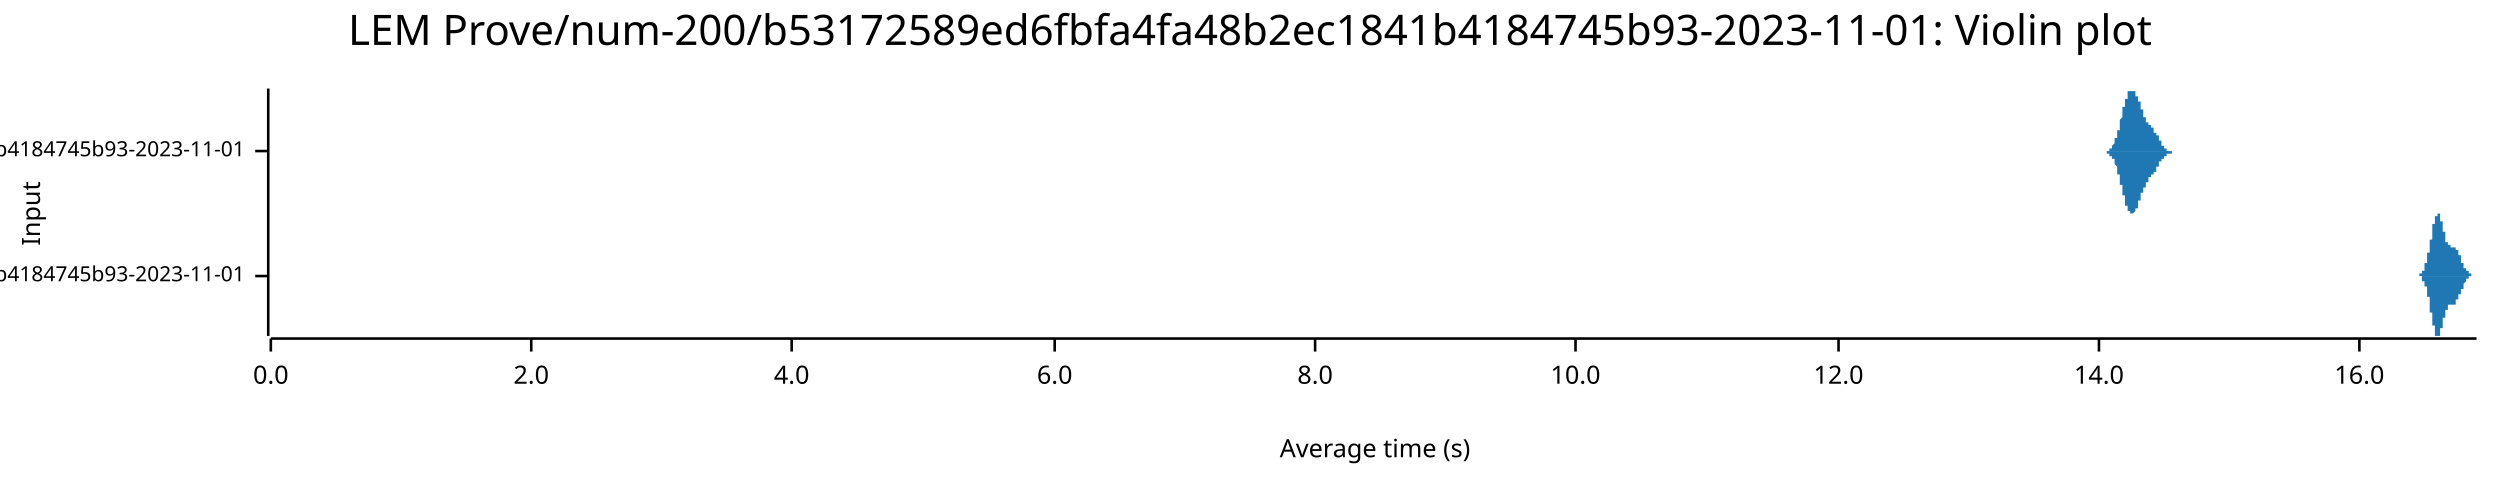
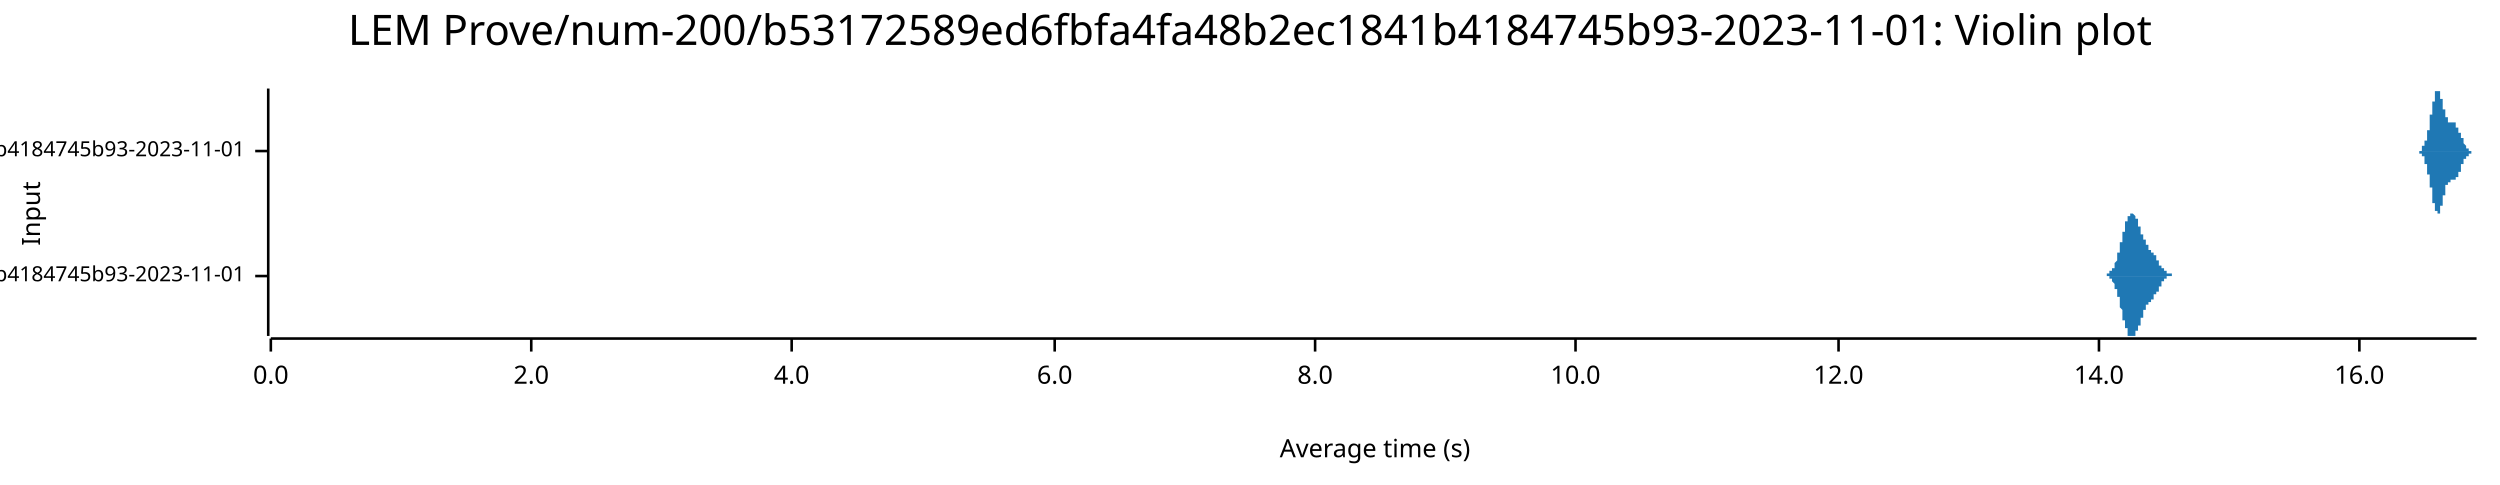
<svg xmlns="http://www.w3.org/2000/svg" width="960" height="186" viewBox="0 0 960 186">
  <text x="480" y="5" dy="0.76em" text-anchor="middle" font-family="sans-serif" font-size="16.129" opacity="1" fill="#000000">
LEM Prove/num-200/b53172589ed6fbfa4fa48b2ec1841b4184745b93-2023-11-01: Violin plot
</text>
  <text x="8" y="82" dy="0.76em" text-anchor="middle" font-family="sans-serif" font-size="9.677" opacity="1" fill="#000000" transform="rotate(270, 8, 82)">
Input
</text>
  <text x="528" y="178" dy="-0.5ex" text-anchor="middle" font-family="sans-serif" font-size="9.677" opacity="1" fill="#000000">
Average time (s)
</text>
  <polyline fill="none" opacity="1" stroke="#000000" stroke-width="1" points="103,34 103,129 " />
  <text x="94" y="106" dy="0.5ex" text-anchor="end" font-family="sans-serif" font-size="8.065" opacity="1" fill="#000000">
- LEM Prove/Fibonacci-rc=600/num-200/b53172589ed6fbfa4fa48b2ec1841b4184745b93-2023-11-01
+ LEM Prove/Fibonacci-rc=100/num-200/b53172589ed6fbfa4fa48b2ec1841b4184745b93-2023-11-01
</text>
  <polyline fill="none" opacity="1" stroke="#000000" stroke-width="1" points="98,106 103,106 " />
  <text x="94" y="58" dy="0.5ex" text-anchor="end" font-family="sans-serif" font-size="8.065" opacity="1" fill="#000000">
- LEM Prove/Fibonacci-rc=100/num-200/b53172589ed6fbfa4fa48b2ec1841b4184745b93-2023-11-01
+ LEM Prove/Fibonacci-rc=600/num-200/b53172589ed6fbfa4fa48b2ec1841b4184745b93-2023-11-01
</text>
  <polyline fill="none" opacity="1" stroke="#000000" stroke-width="1" points="98,58 103,58 " />
  <polyline fill="none" opacity="1" stroke="#000000" stroke-width="1" points="104,130 951,130 " />
  <text x="104" y="140" dy="0.76em" text-anchor="middle" font-family="sans-serif" font-size="9.677" opacity="1" fill="#000000">
0.0
</text>
  <polyline fill="none" opacity="1" stroke="#000000" stroke-width="1" points="104,130 104,135 " />
  <text x="204" y="140" dy="0.76em" text-anchor="middle" font-family="sans-serif" font-size="9.677" opacity="1" fill="#000000">
2.0
</text>
  <polyline fill="none" opacity="1" stroke="#000000" stroke-width="1" points="204,130 204,135 " />
  <text x="304" y="140" dy="0.76em" text-anchor="middle" font-family="sans-serif" font-size="9.677" opacity="1" fill="#000000">
4.0
</text>
  <polyline fill="none" opacity="1" stroke="#000000" stroke-width="1" points="304,130 304,135 " />
  <text x="405" y="140" dy="0.76em" text-anchor="middle" font-family="sans-serif" font-size="9.677" opacity="1" fill="#000000">
6.0
</text>
  <polyline fill="none" opacity="1" stroke="#000000" stroke-width="1" points="405,130 405,135 " />
  <text x="505" y="140" dy="0.76em" text-anchor="middle" font-family="sans-serif" font-size="9.677" opacity="1" fill="#000000">
8.0
</text>
  <polyline fill="none" opacity="1" stroke="#000000" stroke-width="1" points="505,130 505,135 " />
  <text x="605" y="140" dy="0.76em" text-anchor="middle" font-family="sans-serif" font-size="9.677" opacity="1" fill="#000000">
10.0
</text>
  <polyline fill="none" opacity="1" stroke="#000000" stroke-width="1" points="605,130 605,135 " />
  <text x="706" y="140" dy="0.76em" text-anchor="middle" font-family="sans-serif" font-size="9.677" opacity="1" fill="#000000">
12.0
</text>
  <polyline fill="none" opacity="1" stroke="#000000" stroke-width="1" points="706,130 706,135 " />
  <text x="806" y="140" dy="0.76em" text-anchor="middle" font-family="sans-serif" font-size="9.677" opacity="1" fill="#000000">
14.0
</text>
  <polyline fill="none" opacity="1" stroke="#000000" stroke-width="1" points="806,130 806,135 " />
  <text x="906" y="140" dy="0.76em" text-anchor="middle" font-family="sans-serif" font-size="9.677" opacity="1" fill="#000000">
16.0
</text>
  <polyline fill="none" opacity="1" stroke="#000000" stroke-width="1" points="906,130 906,135 " />
-   <polygon opacity="1" fill="#1F78B4" points="928,106 928,106 928,106 928,106 928,106 928,106 928,106 928,106 928,106 928,106 928,106 928,106 928,106 928,106 928,106 928,106 929,106 929,106 929,106 929,106 929,105 929,105 929,105 929,105 929,105 929,105 929,105 929,105 929,105 929,105 929,105 929,105 929,105 929,105 929,105 929,105 929,105 929,105 930,105 930,105 930,105 930,105 930,105 930,105 930,105 930,105 930,105 930,105 930,105 930,105 930,105 930,104 930,104 930,104 930,104 930,104 930,104 930,104 930,104 930,104 931,104 931,104 931,104 931,104 931,103 931,103 931,103 931,103 931,103 931,103 931,103 931,103 931,103 931,103 931,102 931,102 931,102 931,102 931,102 931,102 931,102 931,101 932,101 932,101 932,101 932,101 932,101 932,101 932,100 932,100 932,100 932,100 932,100 932,99 932,99 932,99 932,99 932,99 932,98 932,98 932,98 932,98 932,98 932,97 933,97 933,97 933,97 933,96 933,96 933,96 933,96 933,95 933,95 933,95 933,95 933,94 933,94 933,94 933,94 933,93 933,93 933,93 933,93 933,92 933,92 933,92 934,92 934,91 934,91 934,91 934,90 934,90 934,90 934,90 934,89 934,89 934,89 934,89 934,88 934,88 934,88 934,88 934,87 934,87 934,87 934,87 934,86 934,86 935,86 935,86 935,86 935,85 935,85 935,85 935,85 935,85 935,84 935,84 935,84 935,84 935,84 935,84 935,83 935,83 935,83 935,83 935,83 935,83 935,83 935,83 936,83 936,82 936,82 936,82 936,82 936,82 936,82 936,82 936,82 936,82 936,82 936,82 936,82 936,82 936,82 936,82 936,82 936,82 936,82 936,82 936,82 936,82 937,82 937,82 937,83 937,83 937,83 937,83 937,83 937,83 937,83 937,83 937,83 937,84 937,84 937,84 937,84 937,84 937,84 937,84 937,85 937,85 937,85 937,85 938,85 938,85 938,86 938,86 938,86 938,86 938,86 938,87 938,87 938,87 938,87 938,87 938,88 938,88 938,88 938,88 938,88 938,88 938,89 938,89 938,89 938,89 939,89 939,90 939,90 939,90 939,90 939,90 939,90 939,91 939,91 939,91 939,91 939,91 939,91 939,92 939,92 939,92 939,92 939,92 939,92 939,92 939,92 939,93 940,93 940,93 940,93 940,93 940,93 940,93 940,93 940,93 940,93 940,94 940,94 940,94 940,94 940,94 940,94 940,94 940,94 940,94 940,94 940,94 940,94 940,94 941,94 941,94 941,94 941,94 941,94 941,94 941,94 941,94 941,94 941,94 941,94 941,94 941,94 941,94 941,94 941,94 941,94 941,95 941,95 941,95 941,95 941,95 942,95 942,95 942,95 942,95 942,95 942,95 942,95 942,95 942,95 942,95 942,95 942,95 942,95 942,95 942,95 942,95 942,95 942,95 942,95 942,95 942,95 942,95 943,95 943,95 943,95 943,95 943,95 943,95 943,95 943,95 943,95 943,95 943,95 943,95 943,95 943,96 943,96 943,96 943,96 943,96 943,96 943,96 943,96 943,96 944,96 944,96 944,96 944,96 944,97 944,97 944,97 944,97 944,97 944,97 944,97 944,97 944,97 944,97 944,98 944,98 944,98 944,98 944,98 944,98 944,98 944,98 945,98 945,99 945,99 945,99 945,99 945,99 945,99 945,99 945,99 945,100 945,100 945,100 945,100 945,100 945,100 945,100 945,100 945,100 945,101 945,101 945,101 945,101 946,101 946,101 946,101 946,101 946,101 946,102 946,102 946,102 946,102 946,102 946,102 946,102 946,102 946,102 946,102 946,103 946,103 946,103 946,103 946,103 946,103 947,103 947,103 947,103 947,103 947,103 947,103 947,103 947,104 947,104 947,104 947,104 947,104 947,104 947,104 947,104 947,104 947,104 947,104 947,104 947,104 947,104 947,104 948,104 948,105 948,105 948,105 948,105 948,105 948,105 948,105 948,105 948,105 948,105 948,105 948,105 948,105 948,105 948,105 948,105 948,105 948,105 948,105 948,105 948,105 949,105 949,105 949,105 949,105 949,105 949,105 949,105 949,105 949,105 949,105 949,105 949,105 949,105 949,105 949,105 949,106 949,106 949,106 949,106 949,106 949,106 949,106 950,106 950,106 950,106 950,106 950,106 950,106 950,106 950,106 950,106 950,106 950,106 950,106 950,106 950,106 950,106 950,106 950,106 950,106 950,106 950,106 950,106 950,106 951,106 951,106 928,106 " />
-   <polygon opacity="1" fill="#1F78B4" points="928,106 928,106 928,106 928,106 928,106 928,106 928,106 928,106 928,106 928,106 928,106 928,106 928,106 928,106 928,106 928,106 929,106 929,106 929,106 929,106 929,106 929,106 929,106 929,106 929,106 929,106 929,106 929,106 929,106 929,106 929,106 929,106 929,106 929,106 929,106 929,106 929,106 929,106 930,106 930,106 930,107 930,107 930,107 930,107 930,107 930,107 930,107 930,107 930,107 930,107 930,107 930,107 930,107 930,107 930,107 930,107 930,107 930,107 930,108 930,108 931,108 931,108 931,108 931,108 931,108 931,108 931,108 931,108 931,108 931,109 931,109 931,109 931,109 931,109 931,109 931,109 931,109 931,109 931,110 931,110 931,110 931,110 932,110 932,110 932,110 932,111 932,111 932,111 932,111 932,111 932,112 932,112 932,112 932,112 932,112 932,112 932,113 932,113 932,113 932,113 932,114 932,114 932,114 932,114 933,114 933,115 933,115 933,115 933,115 933,116 933,116 933,116 933,116 933,117 933,117 933,117 933,117 933,118 933,118 933,118 933,118 933,119 933,119 933,119 933,119 933,120 934,120 934,120 934,120 934,121 934,121 934,121 934,122 934,122 934,122 934,122 934,123 934,123 934,123 934,123 934,124 934,124 934,124 934,124 934,125 934,125 934,125 934,125 935,125 935,126 935,126 935,126 935,126 935,127 935,127 935,127 935,127 935,127 935,127 935,128 935,128 935,128 935,128 935,128 935,128 935,128 935,129 935,129 935,129 935,129 936,129 936,129 936,129 936,129 936,129 936,129 936,129 936,129 936,129 936,129 936,129 936,129 936,129 936,129 936,129 936,129 936,129 936,129 936,129 936,129 936,129 936,129 937,129 937,129 937,129 937,129 937,129 937,129 937,129 937,128 937,128 937,128 937,128 937,128 937,128 937,128 937,128 937,127 937,127 937,127 937,127 937,127 937,127 937,126 938,126 938,126 938,126 938,126 938,126 938,125 938,125 938,125 938,125 938,125 938,124 938,124 938,124 938,124 938,124 938,123 938,123 938,123 938,123 938,123 938,122 938,122 939,122 939,122 939,122 939,122 939,121 939,121 939,121 939,121 939,121 939,121 939,120 939,120 939,120 939,120 939,120 939,120 939,120 939,119 939,119 939,119 939,119 939,119 940,119 940,119 940,119 940,118 940,118 940,118 940,118 940,118 940,118 940,118 940,118 940,118 940,118 940,118 940,118 940,118 940,118 940,117 940,117 940,117 940,117 940,117 941,117 941,117 941,117 941,117 941,117 941,117 941,117 941,117 941,117 941,117 941,117 941,117 941,117 941,117 941,117 941,117 941,117 941,117 941,117 941,117 941,117 941,117 942,117 942,117 942,117 942,117 942,117 942,117 942,117 942,117 942,117 942,117 942,117 942,117 942,117 942,117 942,117 942,117 942,117 942,117 942,117 942,117 942,117 942,117 943,117 943,117 943,117 943,116 943,116 943,116 943,116 943,116 943,116 943,116 943,116 943,116 943,116 943,116 943,116 943,116 943,116 943,116 943,116 943,116 943,115 943,115 944,115 944,115 944,115 944,115 944,115 944,115 944,115 944,115 944,115 944,114 944,114 944,114 944,114 944,114 944,114 944,114 944,114 944,114 944,113 944,113 944,113 944,113 945,113 945,113 945,113 945,113 945,113 945,112 945,112 945,112 945,112 945,112 945,112 945,112 945,112 945,112 945,111 945,111 945,111 945,111 945,111 945,111 945,111 945,111 946,111 946,110 946,110 946,110 946,110 946,110 946,110 946,110 946,110 946,110 946,109 946,109 946,109 946,109 946,109 946,109 946,109 946,109 946,109 946,109 946,109 947,108 947,108 947,108 947,108 947,108 947,108 947,108 947,108 947,108 947,108 947,108 947,108 947,108 947,108 947,107 947,107 947,107 947,107 947,107 947,107 947,107 947,107 948,107 948,107 948,107 948,107 948,107 948,107 948,107 948,107 948,107 948,107 948,107 948,107 948,107 948,107 948,106 948,106 948,106 948,106 948,106 948,106 948,106 948,106 949,106 949,106 949,106 949,106 949,106 949,106 949,106 949,106 949,106 949,106 949,106 949,106 949,106 949,106 949,106 949,106 949,106 949,106 949,106 949,106 949,106 949,106 950,106 950,106 950,106 950,106 950,106 950,106 950,106 950,106 950,106 950,106 950,106 950,106 950,106 950,106 950,106 950,106 950,106 950,106 950,106 950,106 950,106 950,106 951,106 951,106 928,106 " />
-   <polygon opacity="1" fill="#1F78B4" points="807,58 808,58 808,58 808,58 808,58 808,58 808,58 808,58 808,58 808,58 808,58 808,58 808,58 808,58 808,58 808,58 808,58 808,58 808,58 809,58 809,58 809,58 809,58 809,58 809,58 809,58 809,58 809,58 809,58 809,58 809,58 809,58 809,58 809,58 809,58 809,58 809,58 810,58 810,58 810,58 810,58 810,58 810,58 810,57 810,57 810,57 810,57 810,57 810,57 810,57 810,57 810,57 810,57 810,57 810,57 811,57 811,57 811,57 811,57 811,57 811,57 811,56 811,56 811,56 811,56 811,56 811,56 811,56 811,56 811,56 811,56 811,56 811,56 812,55 812,55 812,55 812,55 812,55 812,55 812,55 812,55 812,54 812,54 812,54 812,54 812,54 812,54 812,54 812,53 812,53 812,53 813,53 813,53 813,53 813,52 813,52 813,52 813,52 813,52 813,52 813,51 813,51 813,51 813,51 813,51 813,50 813,50 813,50 813,50 814,50 814,49 814,49 814,49 814,49 814,48 814,48 814,48 814,48 814,48 814,47 814,47 814,47 814,47 814,46 814,46 814,46 814,46 815,45 815,45 815,45 815,45 815,44 815,44 815,44 815,44 815,44 815,43 815,43 815,43 815,43 815,42 815,42 815,42 815,42 815,41 816,41 816,41 816,41 816,41 816,40 816,40 816,40 816,40 816,40 816,39 816,39 816,39 816,39 816,39 816,38 816,38 816,38 816,38 817,38 817,38 817,37 817,37 817,37 817,37 817,37 817,37 817,36 817,36 817,36 817,36 817,36 817,36 817,36 817,36 817,36 817,35 818,35 818,35 818,35 818,35 818,35 818,35 818,35 818,35 818,35 818,35 818,35 818,35 818,35 818,35 818,35 818,35 818,35 818,35 819,35 819,34 819,34 819,35 819,35 819,35 819,35 819,35 819,35 819,35 819,35 819,35 819,35 819,35 819,35 819,35 819,35 820,35 820,35 820,35 820,35 820,35 820,35 820,35 820,36 820,36 820,36 820,36 820,36 820,36 820,36 820,36 820,36 820,37 820,37 821,37 821,37 821,37 821,37 821,37 821,37 821,38 821,38 821,38 821,38 821,38 821,38 821,39 821,39 821,39 821,39 821,39 821,39 822,39 822,40 822,40 822,40 822,40 822,40 822,40 822,41 822,41 822,41 822,41 822,41 822,41 822,42 822,42 822,42 822,42 822,42 823,42 823,43 823,43 823,43 823,43 823,43 823,43 823,43 823,44 823,44 823,44 823,44 823,44 823,44 823,44 823,45 823,45 823,45 824,45 824,45 824,45 824,45 824,45 824,46 824,46 824,46 824,46 824,46 824,46 824,46 824,46 824,46 824,46 824,47 824,47 824,47 825,47 825,47 825,47 825,47 825,47 825,47 825,47 825,47 825,48 825,48 825,48 825,48 825,48 825,48 825,48 825,48 825,48 825,48 826,48 826,48 826,48 826,48 826,48 826,49 826,49 826,49 826,49 826,49 826,49 826,49 826,49 826,49 826,49 826,49 826,49 826,49 827,49 827,49 827,50 827,50 827,50 827,50 827,50 827,50 827,50 827,50 827,50 827,50 827,50 827,50 827,50 827,50 827,51 827,51 828,51 828,51 828,51 828,51 828,51 828,51 828,51 828,51 828,51 828,52 828,52 828,52 828,52 828,52 828,52 828,52 828,52 828,52 829,52 829,52 829,53 829,53 829,53 829,53 829,53 829,53 829,53 829,53 829,53 829,53 829,54 829,54 829,54 829,54 829,54 829,54 830,54 830,54 830,54 830,54 830,54 830,55 830,55 830,55 830,55 830,55 830,55 830,55 830,55 830,55 830,55 830,55 830,56 830,56 831,56 831,56 831,56 831,56 831,56 831,56 831,56 831,56 831,56 831,56 831,56 831,56 831,56 831,57 831,57 831,57 831,57 831,57 832,57 832,57 832,57 832,57 832,57 832,57 832,57 832,57 832,57 832,57 832,57 832,57 832,57 832,57 832,57 832,57 832,57 832,58 833,58 833,58 833,58 833,58 833,58 833,58 833,58 833,58 833,58 833,58 833,58 833,58 833,58 833,58 833,58 833,58 833,58 833,58 834,58 834,58 834,58 834,58 834,58 834,58 834,58 834,58 834,58 834,58 834,58 834,58 834,58 834,58 834,58 834,58 834,58 834,58 835,58 835,58 835,58 835,58 835,58 835,58 835,58 835,58 835,58 835,58 835,58 835,58 835,58 835,58 835,58 807,58 " />
-   <polygon opacity="1" fill="#1F78B4" points="807,58 808,58 808,58 808,58 808,58 808,58 808,58 808,58 808,58 808,58 808,58 808,58 808,58 808,58 808,58 808,58 808,58 808,58 808,58 809,58 809,58 809,58 809,58 809,59 809,59 809,59 809,59 809,59 809,59 809,59 809,59 809,59 809,59 809,59 809,59 809,59 809,59 810,59 810,59 810,59 810,59 810,59 810,59 810,59 810,59 810,59 810,59 810,59 810,59 810,59 810,59 810,59 810,59 810,59 810,60 811,60 811,60 811,60 811,60 811,60 811,60 811,60 811,60 811,60 811,60 811,60 811,60 811,60 811,61 811,61 811,61 811,61 811,61 812,61 812,61 812,61 812,61 812,62 812,62 812,62 812,62 812,62 812,62 812,62 812,62 812,63 812,63 812,63 812,63 812,63 812,63 813,64 813,64 813,64 813,64 813,64 813,64 813,65 813,65 813,65 813,65 813,65 813,66 813,66 813,66 813,66 813,66 813,67 813,67 814,67 814,67 814,67 814,68 814,68 814,68 814,68 814,69 814,69 814,69 814,69 814,69 814,70 814,70 814,70 814,70 814,71 814,71 815,71 815,71 815,72 815,72 815,72 815,72 815,73 815,73 815,73 815,73 815,73 815,74 815,74 815,74 815,74 815,75 815,75 815,75 816,75 816,75 816,76 816,76 816,76 816,76 816,77 816,77 816,77 816,77 816,77 816,78 816,78 816,78 816,78 816,78 816,78 816,79 817,79 817,79 817,79 817,79 817,79 817,80 817,80 817,80 817,80 817,80 817,80 817,80 817,81 817,81 817,81 817,81 817,81 817,81 818,81 818,81 818,81 818,81 818,81 818,82 818,82 818,82 818,82 818,82 818,82 818,82 818,82 818,82 818,82 818,82 818,82 818,82 819,82 819,82 819,82 819,82 819,82 819,82 819,82 819,82 819,82 819,82 819,82 819,82 819,82 819,82 819,82 819,82 819,82 820,81 820,81 820,81 820,81 820,81 820,81 820,81 820,81 820,81 820,81 820,81 820,81 820,80 820,80 820,80 820,80 820,80 820,80 821,80 821,80 821,79 821,79 821,79 821,79 821,79 821,79 821,79 821,78 821,78 821,78 821,78 821,78 821,78 821,78 821,77 821,77 822,77 822,77 822,77 822,77 822,76 822,76 822,76 822,76 822,76 822,76 822,75 822,75 822,75 822,75 822,75 822,75 822,74 822,74 823,74 823,74 823,74 823,74 823,74 823,73 823,73 823,73 823,73 823,73 823,73 823,72 823,72 823,72 823,72 823,72 823,72 823,72 824,72 824,71 824,71 824,71 824,71 824,71 824,71 824,71 824,71 824,71 824,70 824,70 824,70 824,70 824,70 824,70 824,70 824,70 825,70 825,70 825,69 825,69 825,69 825,69 825,69 825,69 825,69 825,69 825,69 825,69 825,69 825,69 825,69 825,68 825,68 825,68 826,68 826,68 826,68 826,68 826,68 826,68 826,68 826,68 826,68 826,68 826,68 826,68 826,68 826,67 826,67 826,67 826,67 826,67 827,67 827,67 827,67 827,67 827,67 827,67 827,67 827,67 827,67 827,66 827,66 827,66 827,66 827,66 827,66 827,66 827,66 827,66 828,66 828,66 828,66 828,65 828,65 828,65 828,65 828,65 828,65 828,65 828,65 828,65 828,65 828,65 828,64 828,64 828,64 828,64 829,64 829,64 829,64 829,64 829,64 829,64 829,64 829,63 829,63 829,63 829,63 829,63 829,63 829,63 829,63 829,63 829,63 829,62 830,62 830,62 830,62 830,62 830,62 830,62 830,62 830,62 830,62 830,62 830,61 830,61 830,61 830,61 830,61 830,61 830,61 830,61 831,61 831,61 831,61 831,61 831,61 831,60 831,60 831,60 831,60 831,60 831,60 831,60 831,60 831,60 831,60 831,60 831,60 831,60 832,60 832,60 832,60 832,60 832,59 832,59 832,59 832,59 832,59 832,59 832,59 832,59 832,59 832,59 832,59 832,59 832,59 832,59 833,59 833,59 833,59 833,59 833,59 833,59 833,59 833,59 833,59 833,59 833,59 833,59 833,59 833,59 833,59 833,59 833,59 833,59 834,59 834,59 834,59 834,58 834,58 834,58 834,58 834,58 834,58 834,58 834,58 834,58 834,58 834,58 834,58 834,58 834,58 834,58 835,58 835,58 835,58 835,58 835,58 835,58 835,58 835,58 835,58 835,58 835,58 835,58 835,58 835,58 835,58 807,58 " />
+   <polygon opacity="1" fill="#1F78B4" points="807,106 808,106 808,106 808,106 808,106 808,106 808,106 808,106 808,106 808,106 808,106 808,106 808,106 808,106 808,106 808,106 808,106 808,106 808,106 809,106 809,106 809,106 809,106 809,105 809,105 809,105 809,105 809,105 809,105 809,105 809,105 809,105 809,105 809,105 809,105 809,105 809,105 810,105 810,105 810,105 810,105 810,105 810,105 810,105 810,105 810,105 810,105 810,105 810,105 810,105 810,105 810,105 810,105 810,105 810,104 811,104 811,104 811,104 811,104 811,104 811,104 811,104 811,104 811,104 811,104 811,104 811,104 811,104 811,103 811,103 811,103 811,103 811,103 812,103 812,103 812,103 812,103 812,102 812,102 812,102 812,102 812,102 812,102 812,102 812,102 812,101 812,101 812,101 812,101 812,101 812,101 813,100 813,100 813,100 813,100 813,100 813,100 813,99 813,99 813,99 813,99 813,99 813,98 813,98 813,98 813,98 813,98 813,97 813,97 814,97 814,97 814,97 814,96 814,96 814,96 814,96 814,95 814,95 814,95 814,95 814,95 814,94 814,94 814,94 814,94 814,93 814,93 815,93 815,93 815,92 815,92 815,92 815,92 815,91 815,91 815,91 815,91 815,91 815,90 815,90 815,90 815,90 815,89 815,89 815,89 816,89 816,89 816,88 816,88 816,88 816,88 816,87 816,87 816,87 816,87 816,87 816,86 816,86 816,86 816,86 816,86 816,86 816,85 817,85 817,85 817,85 817,85 817,85 817,84 817,84 817,84 817,84 817,84 817,84 817,84 817,83 817,83 817,83 817,83 817,83 817,83 818,83 818,83 818,83 818,83 818,83 818,82 818,82 818,82 818,82 818,82 818,82 818,82 818,82 818,82 818,82 818,82 818,82 818,82 819,82 819,82 819,82 819,82 819,82 819,82 819,82 819,82 819,82 819,82 819,82 819,82 819,82 819,82 819,82 819,82 819,82 820,83 820,83 820,83 820,83 820,83 820,83 820,83 820,83 820,83 820,83 820,83 820,83 820,84 820,84 820,84 820,84 820,84 820,84 821,84 821,84 821,85 821,85 821,85 821,85 821,85 821,85 821,85 821,86 821,86 821,86 821,86 821,86 821,86 821,86 821,87 821,87 822,87 822,87 822,87 822,87 822,88 822,88 822,88 822,88 822,88 822,88 822,89 822,89 822,89 822,89 822,89 822,89 822,90 822,90 823,90 823,90 823,90 823,90 823,90 823,91 823,91 823,91 823,91 823,91 823,91 823,92 823,92 823,92 823,92 823,92 823,92 823,92 824,92 824,93 824,93 824,93 824,93 824,93 824,93 824,93 824,93 824,93 824,94 824,94 824,94 824,94 824,94 824,94 824,94 824,94 825,94 825,94 825,95 825,95 825,95 825,95 825,95 825,95 825,95 825,95 825,95 825,95 825,95 825,95 825,95 825,96 825,96 825,96 826,96 826,96 826,96 826,96 826,96 826,96 826,96 826,96 826,96 826,96 826,96 826,96 826,96 826,97 826,97 826,97 826,97 826,97 827,97 827,97 827,97 827,97 827,97 827,97 827,97 827,97 827,97 827,98 827,98 827,98 827,98 827,98 827,98 827,98 827,98 827,98 828,98 828,98 828,98 828,99 828,99 828,99 828,99 828,99 828,99 828,99 828,99 828,99 828,99 828,99 828,100 828,100 828,100 828,100 829,100 829,100 829,100 829,100 829,100 829,100 829,100 829,101 829,101 829,101 829,101 829,101 829,101 829,101 829,101 829,101 829,101 829,102 830,102 830,102 830,102 830,102 830,102 830,102 830,102 830,102 830,102 830,102 830,103 830,103 830,103 830,103 830,103 830,103 830,103 830,103 831,103 831,103 831,103 831,103 831,103 831,104 831,104 831,104 831,104 831,104 831,104 831,104 831,104 831,104 831,104 831,104 831,104 831,104 832,104 832,104 832,104 832,104 832,105 832,105 832,105 832,105 832,105 832,105 832,105 832,105 832,105 832,105 832,105 832,105 832,105 832,105 833,105 833,105 833,105 833,105 833,105 833,105 833,105 833,105 833,105 833,105 833,105 833,105 833,105 833,105 833,105 833,105 833,105 833,105 834,105 834,105 834,105 834,105 834,106 834,106 834,106 834,106 834,106 834,106 834,106 834,106 834,106 834,106 834,106 834,106 834,106 834,106 835,106 835,106 835,106 835,106 835,106 835,106 835,106 835,106 835,106 835,106 835,106 835,106 835,106 835,106 835,106 807,106 " />
+   <polygon opacity="1" fill="#1F78B4" points="807,106 808,106 808,106 808,106 808,106 808,106 808,106 808,106 808,106 808,106 808,106 808,106 808,106 808,106 808,106 808,106 808,106 808,106 808,106 809,106 809,106 809,106 809,106 809,106 809,106 809,106 809,106 809,106 809,106 809,106 809,106 809,106 809,106 809,106 809,106 809,106 809,106 810,106 810,106 810,106 810,106 810,106 810,106 810,107 810,107 810,107 810,107 810,107 810,107 810,107 810,107 810,107 810,107 810,107 810,107 811,107 811,107 811,107 811,107 811,107 811,107 811,107 811,108 811,108 811,108 811,108 811,108 811,108 811,108 811,108 811,108 811,108 811,108 812,109 812,109 812,109 812,109 812,109 812,109 812,109 812,109 812,110 812,110 812,110 812,110 812,110 812,110 812,110 812,111 812,111 812,111 813,111 813,111 813,111 813,112 813,112 813,112 813,112 813,112 813,112 813,113 813,113 813,113 813,113 813,113 813,114 813,114 813,114 813,114 814,114 814,115 814,115 814,115 814,115 814,116 814,116 814,116 814,116 814,116 814,117 814,117 814,117 814,117 814,118 814,118 814,118 814,118 815,119 815,119 815,119 815,119 815,120 815,120 815,120 815,120 815,120 815,121 815,121 815,121 815,121 815,122 815,122 815,122 815,122 815,123 816,123 816,123 816,123 816,123 816,124 816,124 816,124 816,124 816,124 816,125 816,125 816,125 816,125 816,125 816,126 816,126 816,126 816,126 817,126 817,126 817,127 817,127 817,127 817,127 817,127 817,127 817,128 817,128 817,128 817,128 817,128 817,128 817,128 817,128 817,128 817,129 818,129 818,129 818,129 818,129 818,129 818,129 818,129 818,129 818,129 818,129 818,129 818,129 818,129 818,129 818,129 818,129 818,129 818,129 819,129 819,129 819,129 819,129 819,129 819,129 819,129 819,129 819,129 819,129 819,129 819,129 819,129 819,129 819,129 819,129 819,129 820,129 820,129 820,129 820,129 820,129 820,129 820,128 820,128 820,128 820,128 820,128 820,128 820,128 820,128 820,128 820,128 820,127 820,127 821,127 821,127 821,127 821,127 821,127 821,127 821,126 821,126 821,126 821,126 821,126 821,126 821,125 821,125 821,125 821,125 821,125 821,125 822,125 822,124 822,124 822,124 822,124 822,124 822,124 822,123 822,123 822,123 822,123 822,123 822,123 822,122 822,122 822,122 822,122 822,122 823,122 823,121 823,121 823,121 823,121 823,121 823,121 823,121 823,120 823,120 823,120 823,120 823,120 823,120 823,120 823,119 823,119 823,119 824,119 824,119 824,119 824,119 824,119 824,118 824,118 824,118 824,118 824,118 824,118 824,118 824,118 824,118 824,118 824,117 824,117 824,117 825,117 825,117 825,117 825,117 825,117 825,117 825,117 825,117 825,116 825,116 825,116 825,116 825,116 825,116 825,116 825,116 825,116 825,116 826,116 826,116 826,116 826,116 826,116 826,115 826,115 826,115 826,115 826,115 826,115 826,115 826,115 826,115 826,115 826,115 826,115 826,115 827,115 827,115 827,114 827,114 827,114 827,114 827,114 827,114 827,114 827,114 827,114 827,114 827,114 827,114 827,114 827,113 827,113 827,113 828,113 828,113 828,113 828,113 828,113 828,113 828,113 828,113 828,113 828,112 828,112 828,112 828,112 828,112 828,112 828,112 828,112 828,112 829,112 829,112 829,111 829,111 829,111 829,111 829,111 829,111 829,111 829,111 829,111 829,111 829,110 829,110 829,110 829,110 829,110 829,110 830,110 830,110 830,110 830,110 830,110 830,109 830,109 830,109 830,109 830,109 830,109 830,109 830,109 830,109 830,109 830,109 830,108 830,108 831,108 831,108 831,108 831,108 831,108 831,108 831,108 831,108 831,108 831,108 831,108 831,108 831,108 831,107 831,107 831,107 831,107 831,107 832,107 832,107 832,107 832,107 832,107 832,107 832,107 832,107 832,107 832,107 832,107 832,107 832,107 832,107 832,107 832,107 832,107 832,106 833,106 833,106 833,106 833,106 833,106 833,106 833,106 833,106 833,106 833,106 833,106 833,106 833,106 833,106 833,106 833,106 833,106 833,106 834,106 834,106 834,106 834,106 834,106 834,106 834,106 834,106 834,106 834,106 834,106 834,106 834,106 834,106 834,106 834,106 834,106 834,106 835,106 835,106 835,106 835,106 835,106 835,106 835,106 835,106 835,106 835,106 835,106 835,106 835,106 835,106 835,106 807,106 " />
+   <polygon opacity="1" fill="#1F78B4" points="928,58 928,58 928,58 928,58 928,58 928,58 928,58 928,58 928,58 928,58 928,58 928,58 928,58 928,58 928,58 928,58 929,58 929,58 929,58 929,58 929,58 929,58 929,58 929,58 929,58 929,58 929,58 929,58 929,58 929,58 929,58 929,58 929,58 929,58 929,58 929,58 929,58 929,58 930,58 930,58 930,57 930,57 930,57 930,57 930,57 930,57 930,57 930,57 930,57 930,57 930,57 930,57 930,57 930,57 930,57 930,57 930,57 930,57 930,56 930,56 931,56 931,56 931,56 931,56 931,56 931,56 931,56 931,56 931,56 931,55 931,55 931,55 931,55 931,55 931,55 931,55 931,55 931,55 931,54 931,54 931,54 931,54 932,54 932,54 932,54 932,53 932,53 932,53 932,53 932,53 932,52 932,52 932,52 932,52 932,52 932,52 932,51 932,51 932,51 932,51 932,50 932,50 932,50 932,50 933,50 933,49 933,49 933,49 933,49 933,48 933,48 933,48 933,48 933,47 933,47 933,47 933,47 933,46 933,46 933,46 933,46 933,45 933,45 933,45 933,45 933,44 934,44 934,44 934,44 934,43 934,43 934,43 934,42 934,42 934,42 934,42 934,41 934,41 934,41 934,41 934,40 934,40 934,40 934,40 934,39 934,39 934,39 934,39 935,39 935,38 935,38 935,38 935,38 935,37 935,37 935,37 935,37 935,37 935,37 935,36 935,36 935,36 935,36 935,36 935,36 935,36 935,35 935,35 935,35 935,35 936,35 936,35 936,35 936,35 936,35 936,35 936,35 936,35 936,35 936,35 936,35 936,35 936,34 936,35 936,35 936,35 936,35 936,35 936,35 936,35 936,35 936,35 937,35 937,35 937,35 937,35 937,35 937,35 937,35 937,36 937,36 937,36 937,36 937,36 937,36 937,36 937,36 937,37 937,37 937,37 937,37 937,37 937,37 937,38 938,38 938,38 938,38 938,38 938,38 938,39 938,39 938,39 938,39 938,39 938,40 938,40 938,40 938,40 938,40 938,41 938,41 938,41 938,41 938,41 938,42 938,42 939,42 939,42 939,42 939,42 939,43 939,43 939,43 939,43 939,43 939,43 939,44 939,44 939,44 939,44 939,44 939,44 939,44 939,45 939,45 939,45 939,45 939,45 940,45 940,45 940,45 940,46 940,46 940,46 940,46 940,46 940,46 940,46 940,46 940,46 940,46 940,46 940,46 940,46 940,46 940,47 940,47 940,47 940,47 940,47 941,47 941,47 941,47 941,47 941,47 941,47 941,47 941,47 941,47 941,47 941,47 941,47 941,47 941,47 941,47 941,47 941,47 941,47 941,47 941,47 941,47 941,47 942,47 942,47 942,47 942,47 942,47 942,47 942,47 942,47 942,47 942,47 942,47 942,47 942,47 942,47 942,47 942,47 942,47 942,47 942,47 942,47 942,47 942,47 943,47 943,47 943,47 943,48 943,48 943,48 943,48 943,48 943,48 943,48 943,48 943,48 943,48 943,48 943,48 943,48 943,48 943,48 943,48 943,48 943,49 943,49 944,49 944,49 944,49 944,49 944,49 944,49 944,49 944,49 944,49 944,50 944,50 944,50 944,50 944,50 944,50 944,50 944,50 944,50 944,51 944,51 944,51 944,51 945,51 945,51 945,51 945,51 945,51 945,52 945,52 945,52 945,52 945,52 945,52 945,52 945,52 945,52 945,53 945,53 945,53 945,53 945,53 945,53 945,53 945,53 946,53 946,54 946,54 946,54 946,54 946,54 946,54 946,54 946,54 946,54 946,55 946,55 946,55 946,55 946,55 946,55 946,55 946,55 946,55 946,55 946,55 947,56 947,56 947,56 947,56 947,56 947,56 947,56 947,56 947,56 947,56 947,56 947,56 947,56 947,56 947,57 947,57 947,57 947,57 947,57 947,57 947,57 947,57 948,57 948,57 948,57 948,57 948,57 948,57 948,57 948,57 948,57 948,57 948,57 948,57 948,57 948,57 948,58 948,58 948,58 948,58 948,58 948,58 948,58 948,58 949,58 949,58 949,58 949,58 949,58 949,58 949,58 949,58 949,58 949,58 949,58 949,58 949,58 949,58 949,58 949,58 949,58 949,58 949,58 949,58 949,58 949,58 950,58 950,58 950,58 950,58 950,58 950,58 950,58 950,58 950,58 950,58 950,58 950,58 950,58 950,58 950,58 950,58 950,58 950,58 950,58 950,58 950,58 950,58 951,58 951,58 928,58 " />
+   <polygon opacity="1" fill="#1F78B4" points="928,58 928,58 928,58 928,58 928,58 928,58 928,58 928,58 928,58 928,58 928,58 928,58 928,58 928,58 928,58 928,58 929,58 929,58 929,58 929,58 929,59 929,59 929,59 929,59 929,59 929,59 929,59 929,59 929,59 929,59 929,59 929,59 929,59 929,59 929,59 929,59 929,59 929,59 930,59 930,59 930,59 930,59 930,59 930,59 930,59 930,59 930,59 930,59 930,59 930,59 930,59 930,60 930,60 930,60 930,60 930,60 930,60 930,60 930,60 930,60 931,60 931,60 931,60 931,60 931,61 931,61 931,61 931,61 931,61 931,61 931,61 931,61 931,61 931,61 931,62 931,62 931,62 931,62 931,62 931,62 931,62 931,63 932,63 932,63 932,63 932,63 932,63 932,63 932,64 932,64 932,64 932,64 932,64 932,65 932,65 932,65 932,65 932,65 932,66 932,66 932,66 932,66 932,66 932,67 933,67 933,67 933,67 933,68 933,68 933,68 933,68 933,69 933,69 933,69 933,69 933,70 933,70 933,70 933,70 933,71 933,71 933,71 933,71 933,72 933,72 933,72 934,72 934,73 934,73 934,73 934,74 934,74 934,74 934,74 934,75 934,75 934,75 934,75 934,76 934,76 934,76 934,76 934,77 934,77 934,77 934,77 934,78 934,78 935,78 935,78 935,78 935,79 935,79 935,79 935,79 935,79 935,80 935,80 935,80 935,80 935,80 935,80 935,81 935,81 935,81 935,81 935,81 935,81 935,81 935,81 936,81 936,82 936,82 936,82 936,82 936,82 936,82 936,82 936,82 936,82 936,82 936,82 936,82 936,82 936,82 936,82 936,82 936,82 936,82 936,82 936,82 936,82 937,82 937,82 937,81 937,81 937,81 937,81 937,81 937,81 937,81 937,81 937,81 937,80 937,80 937,80 937,80 937,80 937,80 937,80 937,79 937,79 937,79 937,79 938,79 938,79 938,78 938,78 938,78 938,78 938,78 938,77 938,77 938,77 938,77 938,77 938,76 938,76 938,76 938,76 938,76 938,76 938,75 938,75 938,75 938,75 939,75 939,74 939,74 939,74 939,74 939,74 939,74 939,73 939,73 939,73 939,73 939,73 939,73 939,72 939,72 939,72 939,72 939,72 939,72 939,72 939,72 939,71 940,71 940,71 940,71 940,71 940,71 940,71 940,71 940,71 940,71 940,70 940,70 940,70 940,70 940,70 940,70 940,70 940,70 940,70 940,70 940,70 940,70 940,70 941,70 941,70 941,70 941,70 941,70 941,70 941,70 941,70 941,70 941,70 941,70 941,70 941,70 941,70 941,70 941,70 941,69 941,69 941,69 941,69 941,69 941,69 942,69 942,69 942,69 942,69 942,69 942,69 942,69 942,69 942,69 942,69 942,69 942,69 942,69 942,69 942,69 942,69 942,69 942,69 942,69 942,69 942,69 942,69 943,69 943,69 943,69 943,69 943,69 943,69 943,69 943,69 943,69 943,69 943,69 943,69 943,68 943,68 943,68 943,68 943,68 943,68 943,68 943,68 943,68 943,68 944,68 944,68 944,68 944,68 944,67 944,67 944,67 944,67 944,67 944,67 944,67 944,67 944,67 944,67 944,66 944,66 944,66 944,66 944,66 944,66 944,66 944,66 945,66 945,65 945,65 945,65 945,65 945,65 945,65 945,65 945,65 945,64 945,64 945,64 945,64 945,64 945,64 945,64 945,64 945,64 945,63 945,63 945,63 945,63 946,63 946,63 946,63 946,63 946,63 946,62 946,62 946,62 946,62 946,62 946,62 946,62 946,62 946,62 946,62 946,61 946,61 946,61 946,61 946,61 946,61 947,61 947,61 947,61 947,61 947,61 947,61 947,61 947,60 947,60 947,60 947,60 947,60 947,60 947,60 947,60 947,60 947,60 947,60 947,60 947,60 947,60 947,60 948,60 948,59 948,59 948,59 948,59 948,59 948,59 948,59 948,59 948,59 948,59 948,59 948,59 948,59 948,59 948,59 948,59 948,59 948,59 948,59 948,59 948,59 949,59 949,59 949,59 949,59 949,59 949,59 949,59 949,59 949,59 949,59 949,59 949,59 949,59 949,59 949,59 949,58 949,58 949,58 949,58 949,58 949,58 949,58 950,58 950,58 950,58 950,58 950,58 950,58 950,58 950,58 950,58 950,58 950,58 950,58 950,58 950,58 950,58 950,58 950,58 950,58 950,58 950,58 950,58 950,58 951,58 951,58 928,58 " />
</svg>
